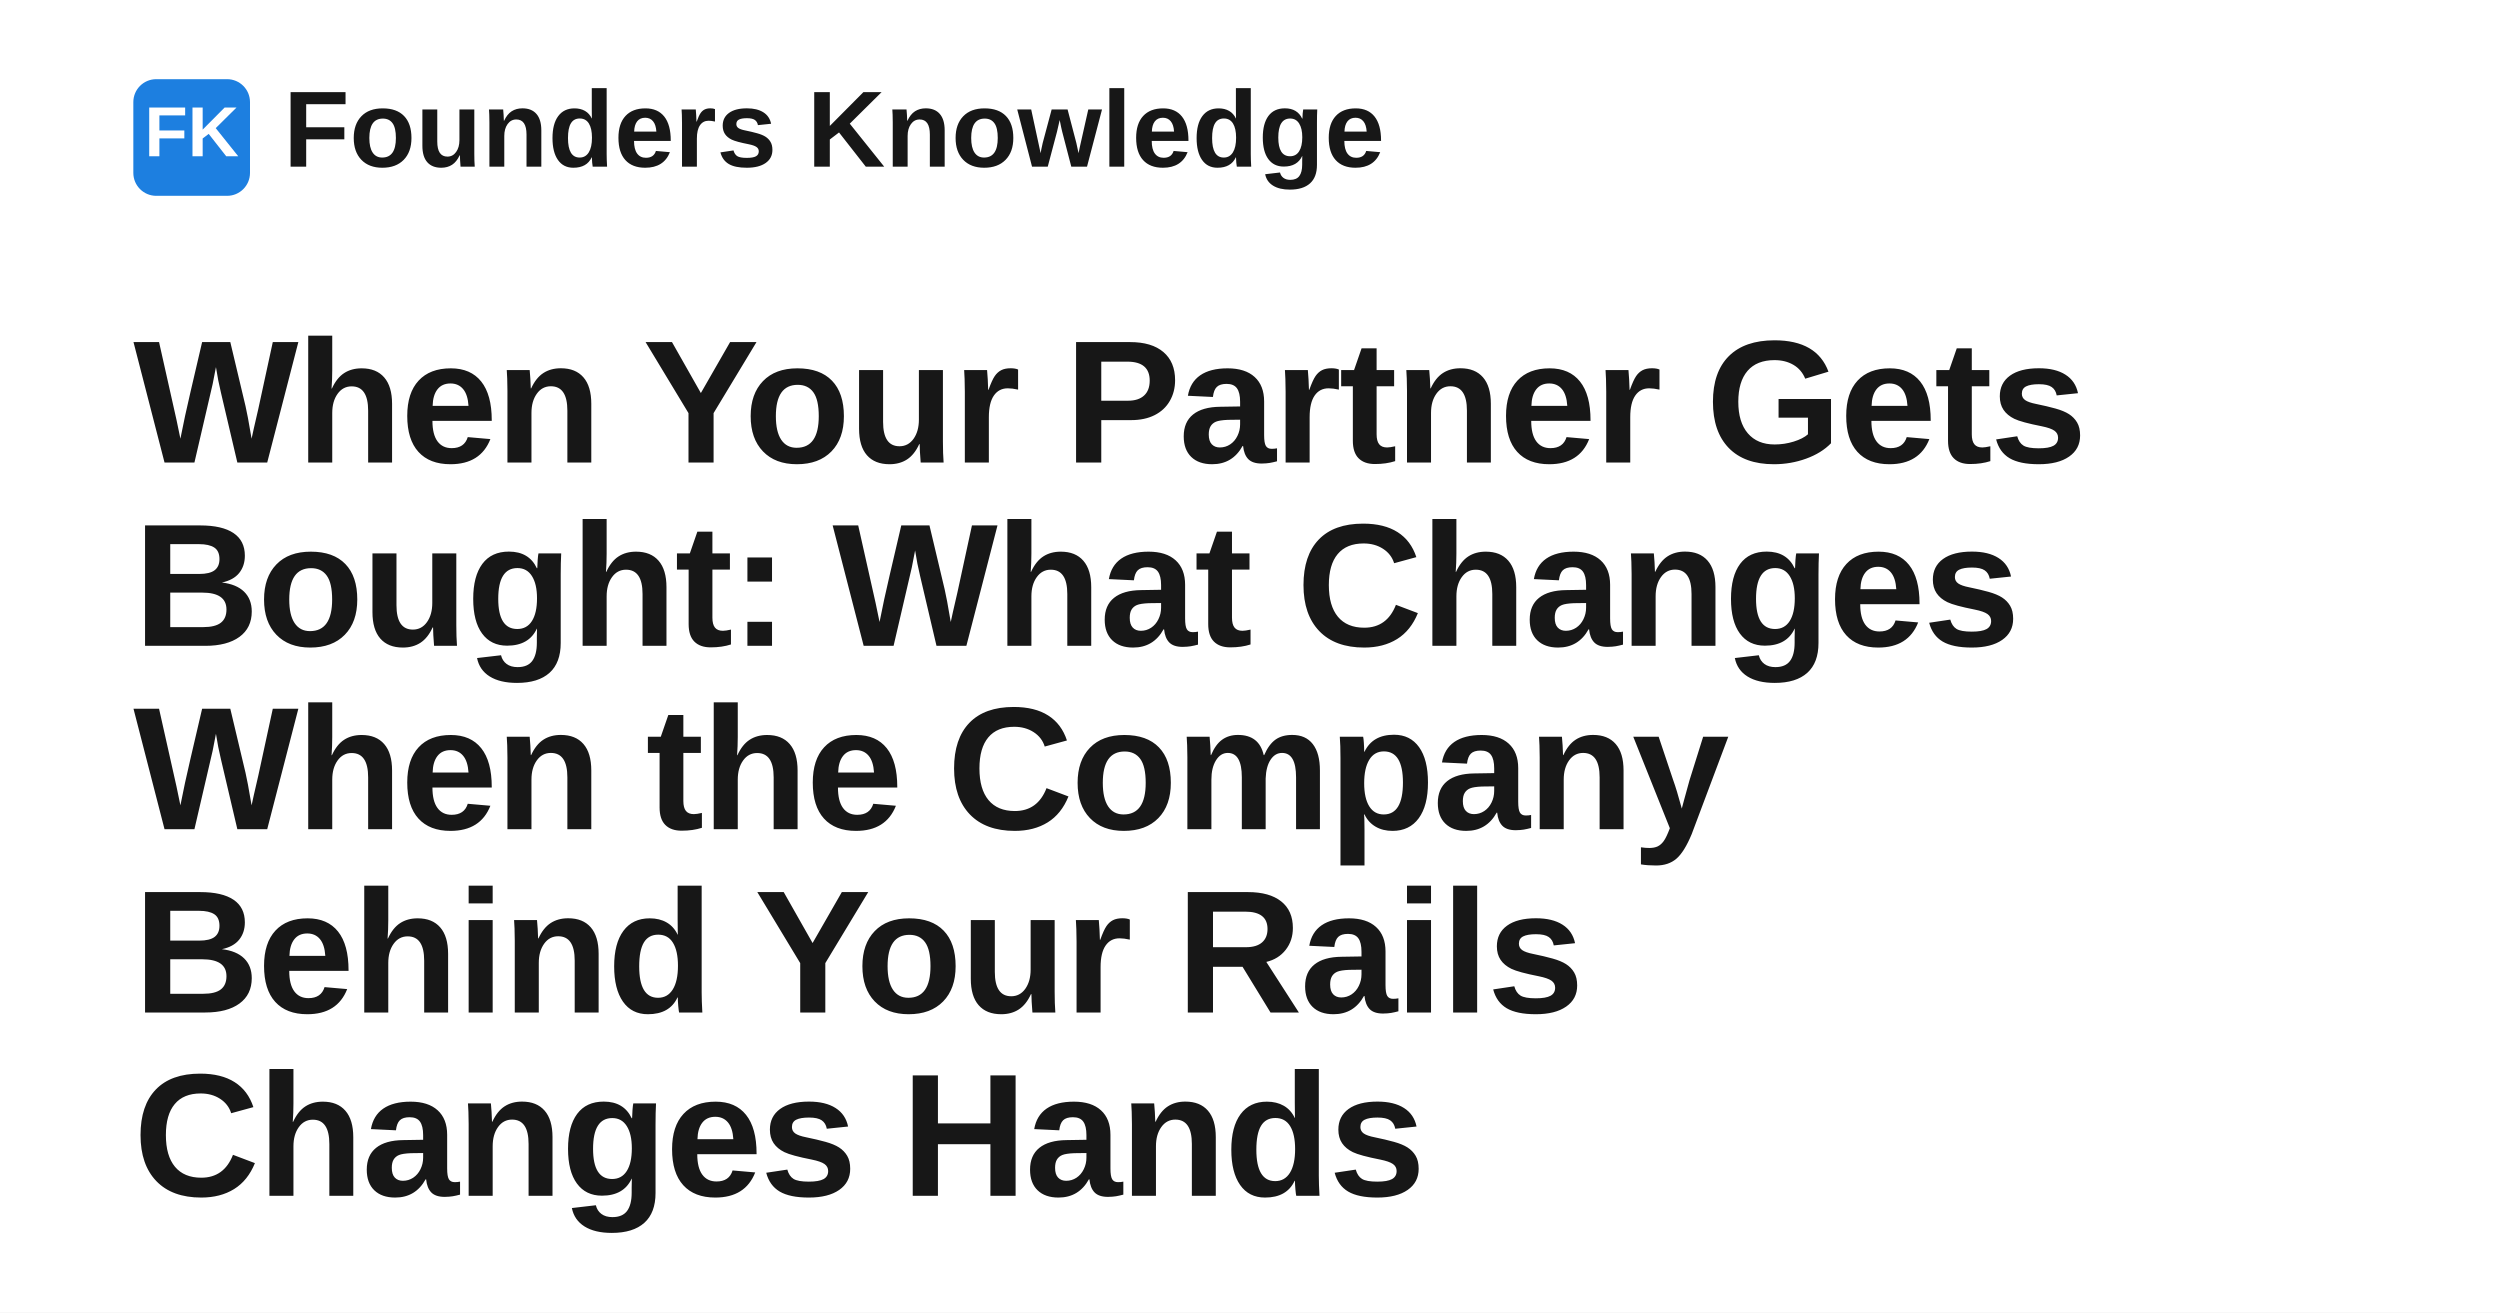
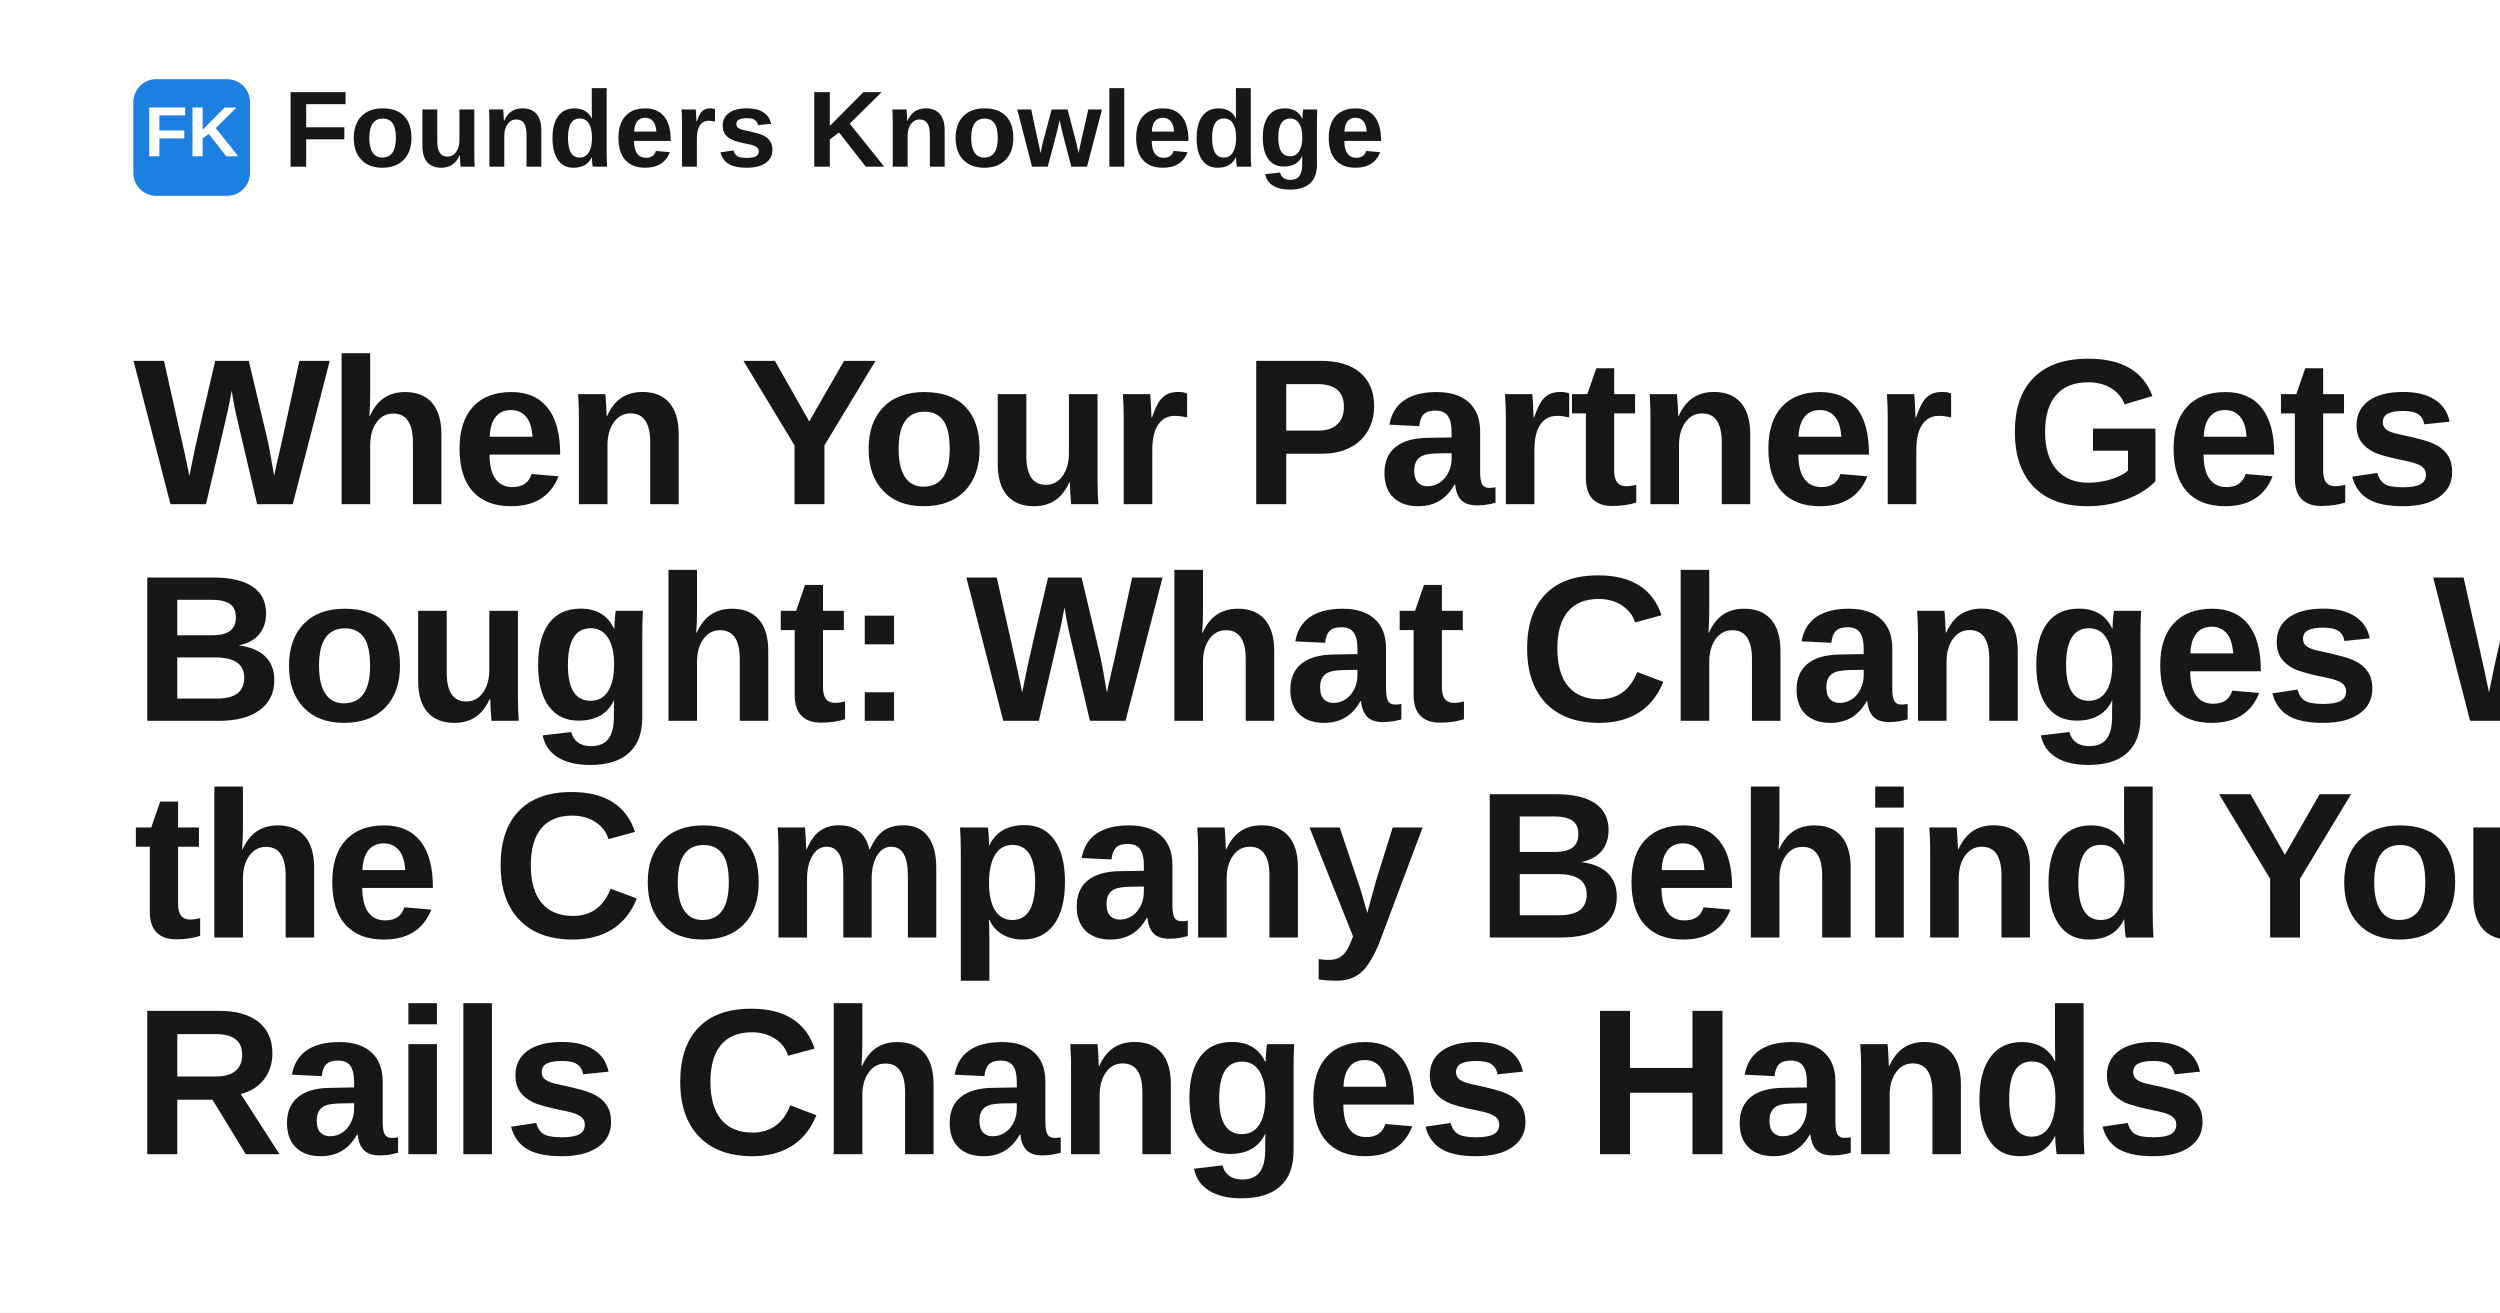
<svg xmlns="http://www.w3.org/2000/svg" width="1200" height="630" viewBox="0 0 1200 630" role="img" aria-label="When Your Partner Gets Bought: What Changes When the Company Behind Your Rails Changes Hands">
  <rect width="1200" height="630" fill="#ffffff" />
  <rect x="64" y="38" width="56" height="56" rx="11" fill="#1d7fe0" />
  <text x="92" y="75" text-anchor="middle" fill="#ffffff" font-family="Space Grotesk, Arial, Helvetica, sans-serif" font-size="34" font-weight="700">FK</text>
  <text x="136" y="80" fill="#171717" font-family="Space Grotesk, Arial, Helvetica, sans-serif" font-size="52" font-weight="700">Founders Knowledge</text>
-   <text x="64" y="222" fill="#171717" font-family="Space Grotesk, Arial, Helvetica, sans-serif" font-size="84" font-weight="700" letter-spacing="-1.2">
+   <text x="64" y="242" fill="#171717" font-family="Space Grotesk, Arial, Helvetica, sans-serif" font-size="100" font-weight="700" letter-spacing="-1.4">
    <tspan x="64" dy="0">When Your Partner Gets</tspan>
-     <tspan x="64" dy="88">Bought: What Changes</tspan>
-     <tspan x="64" dy="88">When the Company</tspan>
-     <tspan x="64" dy="88">Behind Your Rails</tspan>
-     <tspan x="64" dy="88">Changes Hands</tspan>
+     <tspan x="64" dy="104">Bought: What Changes When</tspan>
+     <tspan x="64" dy="104">the Company Behind Your</tspan>
+     <tspan x="64" dy="104">Rails Changes Hands</tspan>
  </text>
</svg>
